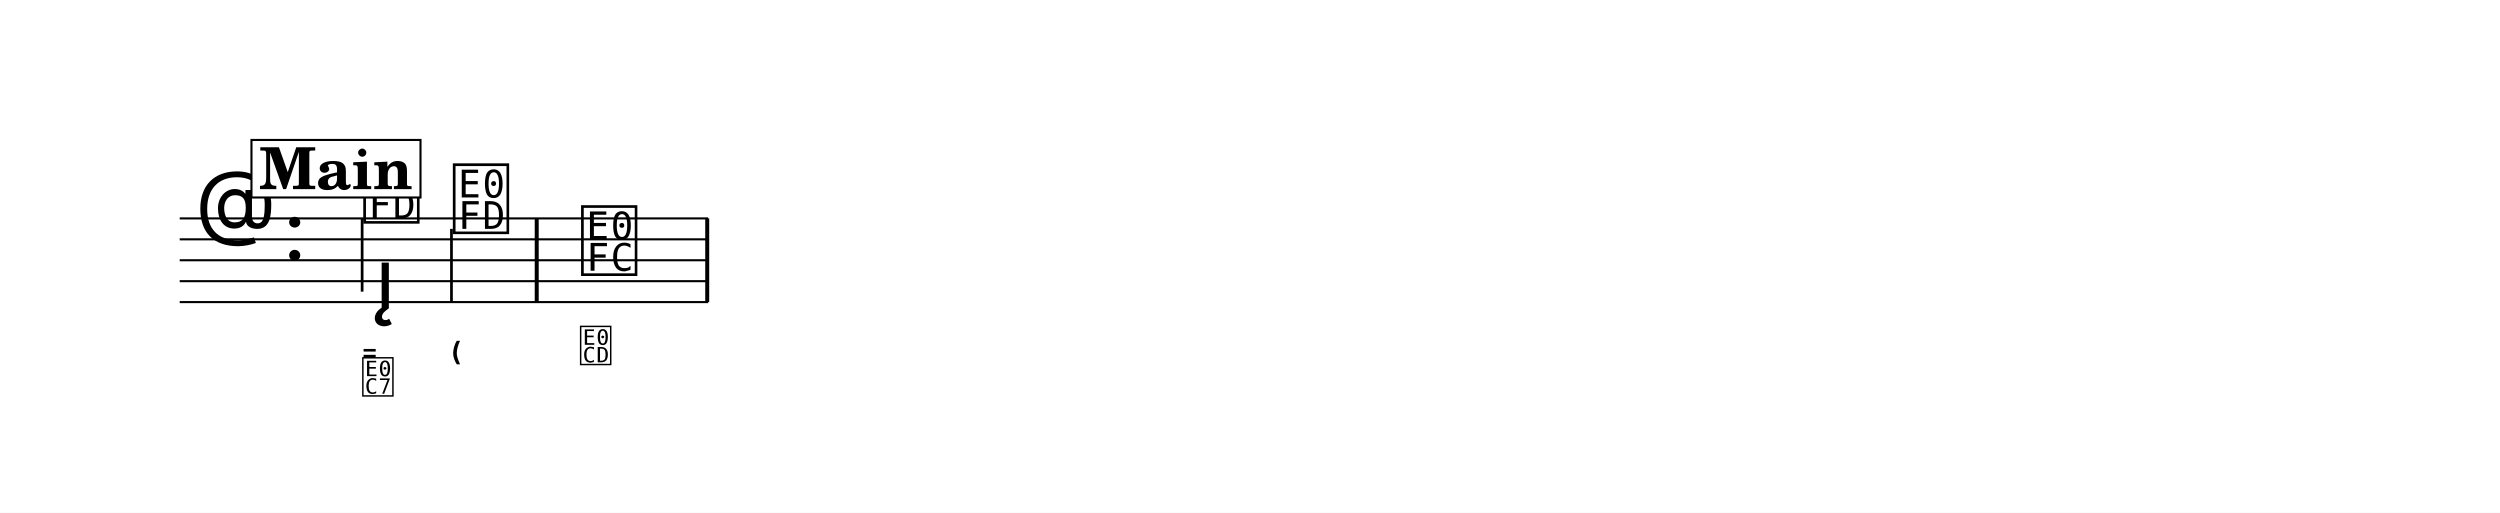
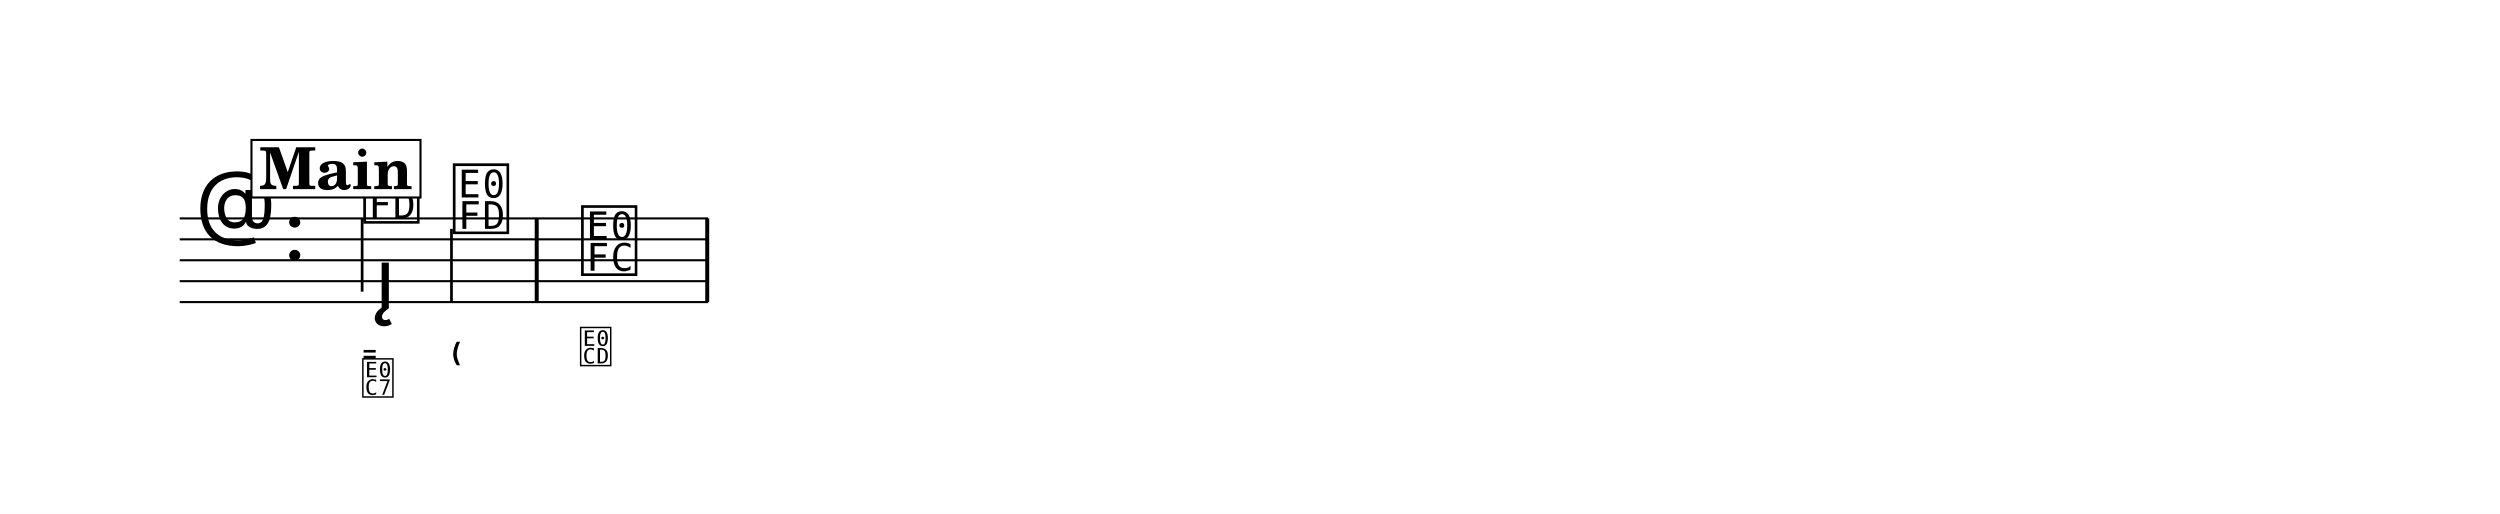
- <svg xmlns="http://www.w3.org/2000/svg" width="1195.0" height="245.1" viewBox="0 0 119.50 24.51" font-family="TeX Gyre Schola, serif">
+ <svg xmlns="http://www.w3.org/2000/svg" width="1195.0" height="245.6" viewBox="0 0 119.50 24.56" font-family="TeX Gyre Schola, serif">
  <style>
  @font-face { font-family: 'Emmentaler'; src: local('Emmentaler'); }
  @font-face { font-family: 'Emmentaler-11'; src: local('Emmentaler-11'); }
  .music { font-family: 'Emmentaler', serif; }
</style>
-   <rect x="0" y="0" width="119.50" height="24.51" fill="#FFFFFF" />
+   <rect x="0" y="0" width="119.50" height="24.56" fill="#FFFFFF" />
  <g transform="translate(8.54,0.00) scale(1,1)">
    <line x1="0.05" y1="10.44" x2="25.31" y2="10.44" stroke="#000000" stroke-width="0.100" />
    <line x1="0.05" y1="11.44" x2="25.31" y2="11.44" stroke="#000000" stroke-width="0.100" />
    <line x1="0.05" y1="12.44" x2="25.31" y2="12.44" stroke="#000000" stroke-width="0.100" />
    <line x1="0.05" y1="13.44" x2="25.31" y2="13.44" stroke="#000000" stroke-width="0.100" />
    <line x1="0.05" y1="14.44" x2="25.31" y2="14.44" stroke="#000000" stroke-width="0.100" />
    <text class="music" x="0.80" y="11.44" font-size="4.00" data-pos="334"></text>
    <text class="music" x="5.00" y="12.44" font-size="4.00"></text>
    <text class="music" x="8.70" y="10.44" font-size="4.00" data-pos="389"></text>
    <line x1="8.77" y1="10.44" x2="8.77" y2="13.94" stroke="#000000" stroke-width="0.130" />
    <text class="music" x="12.98" y="10.94" font-size="4.00" data-pos="420"></text>
    <line x1="13.04" y1="10.94" x2="13.04" y2="14.44" stroke="#000000" stroke-width="0.130" />
    <text class="music" x="19.11" y="12.94" font-size="4.00" data-pos="432"></text>
    <rect x="17.02" y="10.44" width="0.19" height="4.00" data-pos="430" />
    <rect x="25.17" y="10.44" width="0.19" height="4.00" data-pos="442" />
    <text class="music" x="9.39" y="14.74" font-size="4.00" data-pos="400"></text>
-     <text class="music" font-family="Emmentaler-11, Emmentaler, serif" x="8.70" y="17.32" font-size="2.24" data-pos="391"></text>
-     <text class="music" font-family="Emmentaler-11, Emmentaler, serif" x="8.70" y="18.82" font-size="2.24" data-pos="391"></text>
-     <text class="music" font-family="Emmentaler-11, Emmentaler, serif" x="12.98" y="17.32" font-size="2.24" data-pos="422"></text>
-     <text class="music" font-family="Emmentaler-11, Emmentaler, serif" x="19.11" y="17.32" font-size="2.24" data-pos="434"></text>
+     <text class="music" font-family="Emmentaler-11, Emmentaler, serif" x="8.70" y="17.37" font-size="2.24" data-pos="391"></text>
+     <text class="music" font-family="Emmentaler-11, Emmentaler, serif" x="8.70" y="18.87" font-size="2.24" data-pos="391"></text>
+     <text class="music" font-family="Emmentaler-11, Emmentaler, serif" x="12.98" y="17.37" font-size="2.24" data-pos="422"></text>
+     <text class="music" font-family="Emmentaler-11, Emmentaler, serif" x="19.11" y="17.37" font-size="2.24" data-pos="434"></text>
    <rect x="3.48" y="6.69" width="8.08" height="2.75" fill="#FFFFFF" stroke="#000000" stroke-width="0.100" data-pos="367" />
    <text x="7.52" y="9.04" font-size="2.77" font-weight="bold" text-anchor="middle" data-pos="367">Main</text>
  </g>
</svg>
